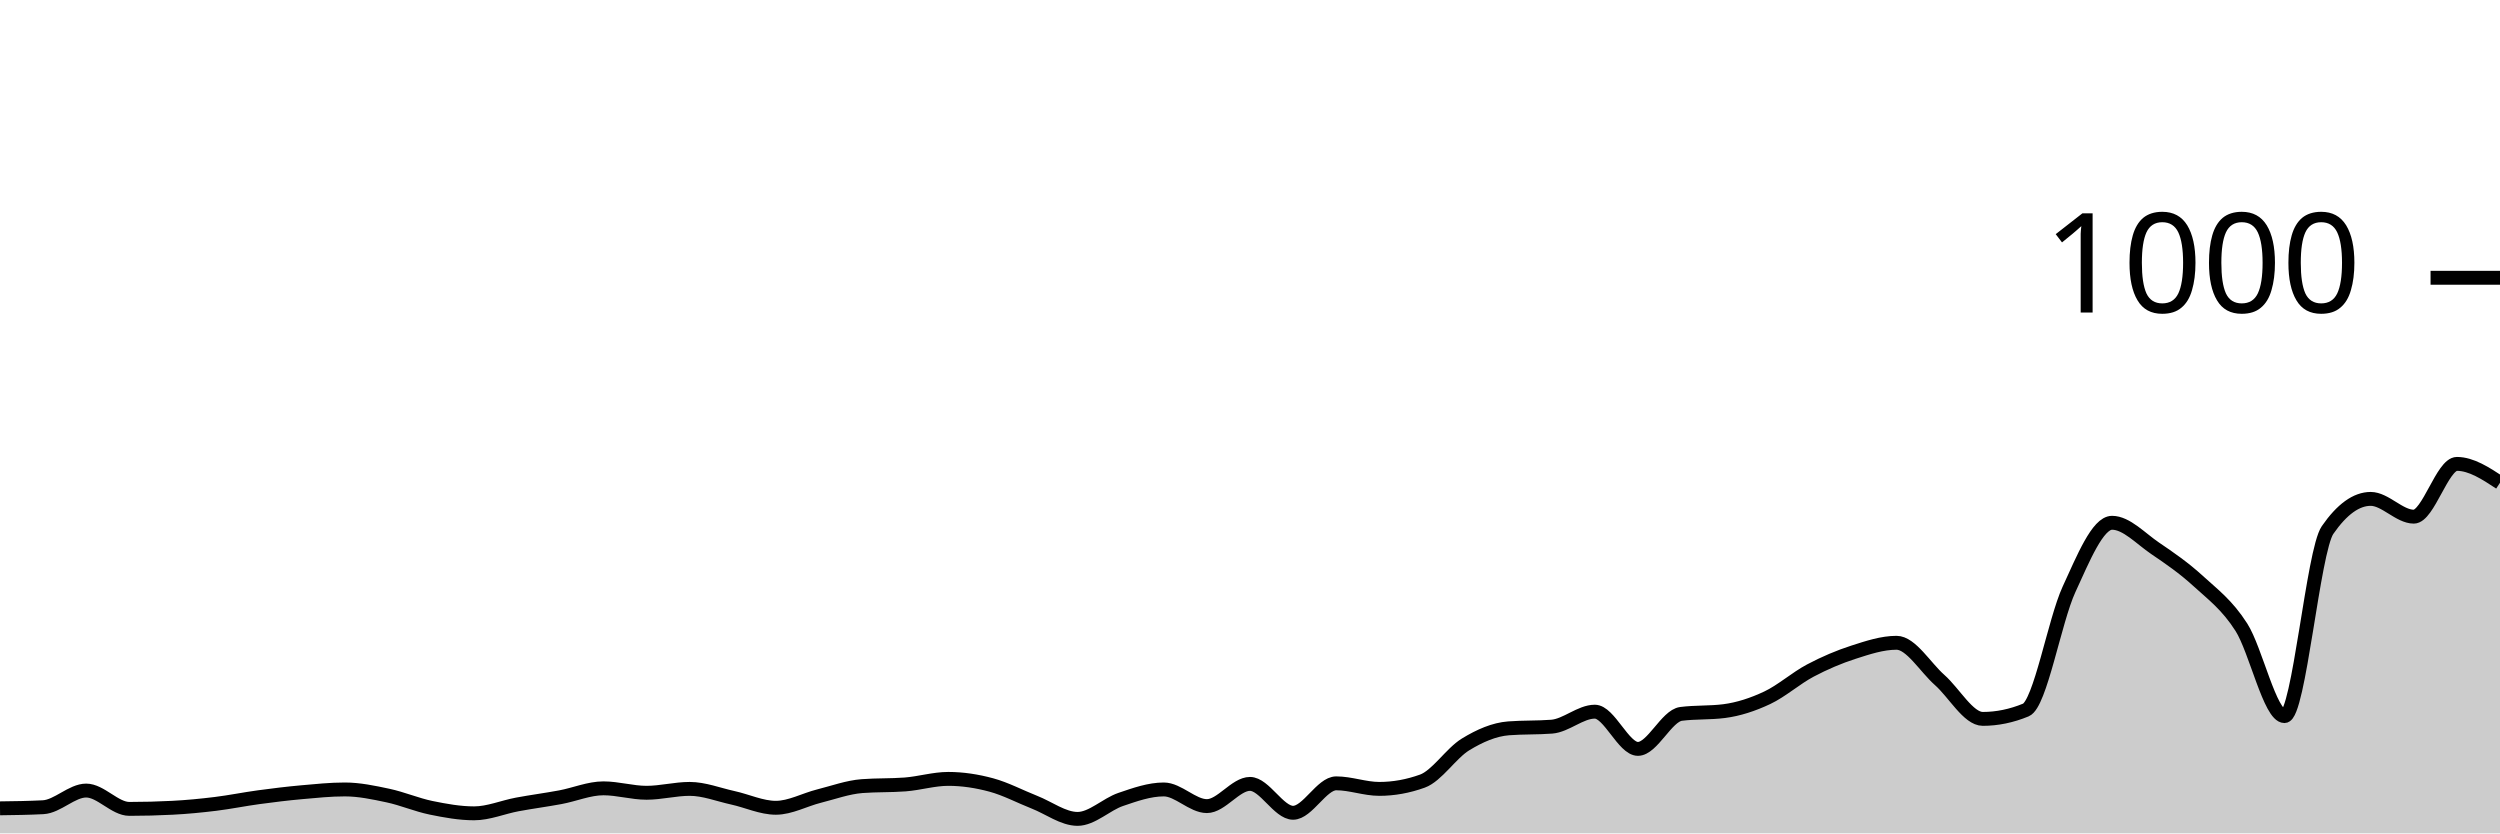
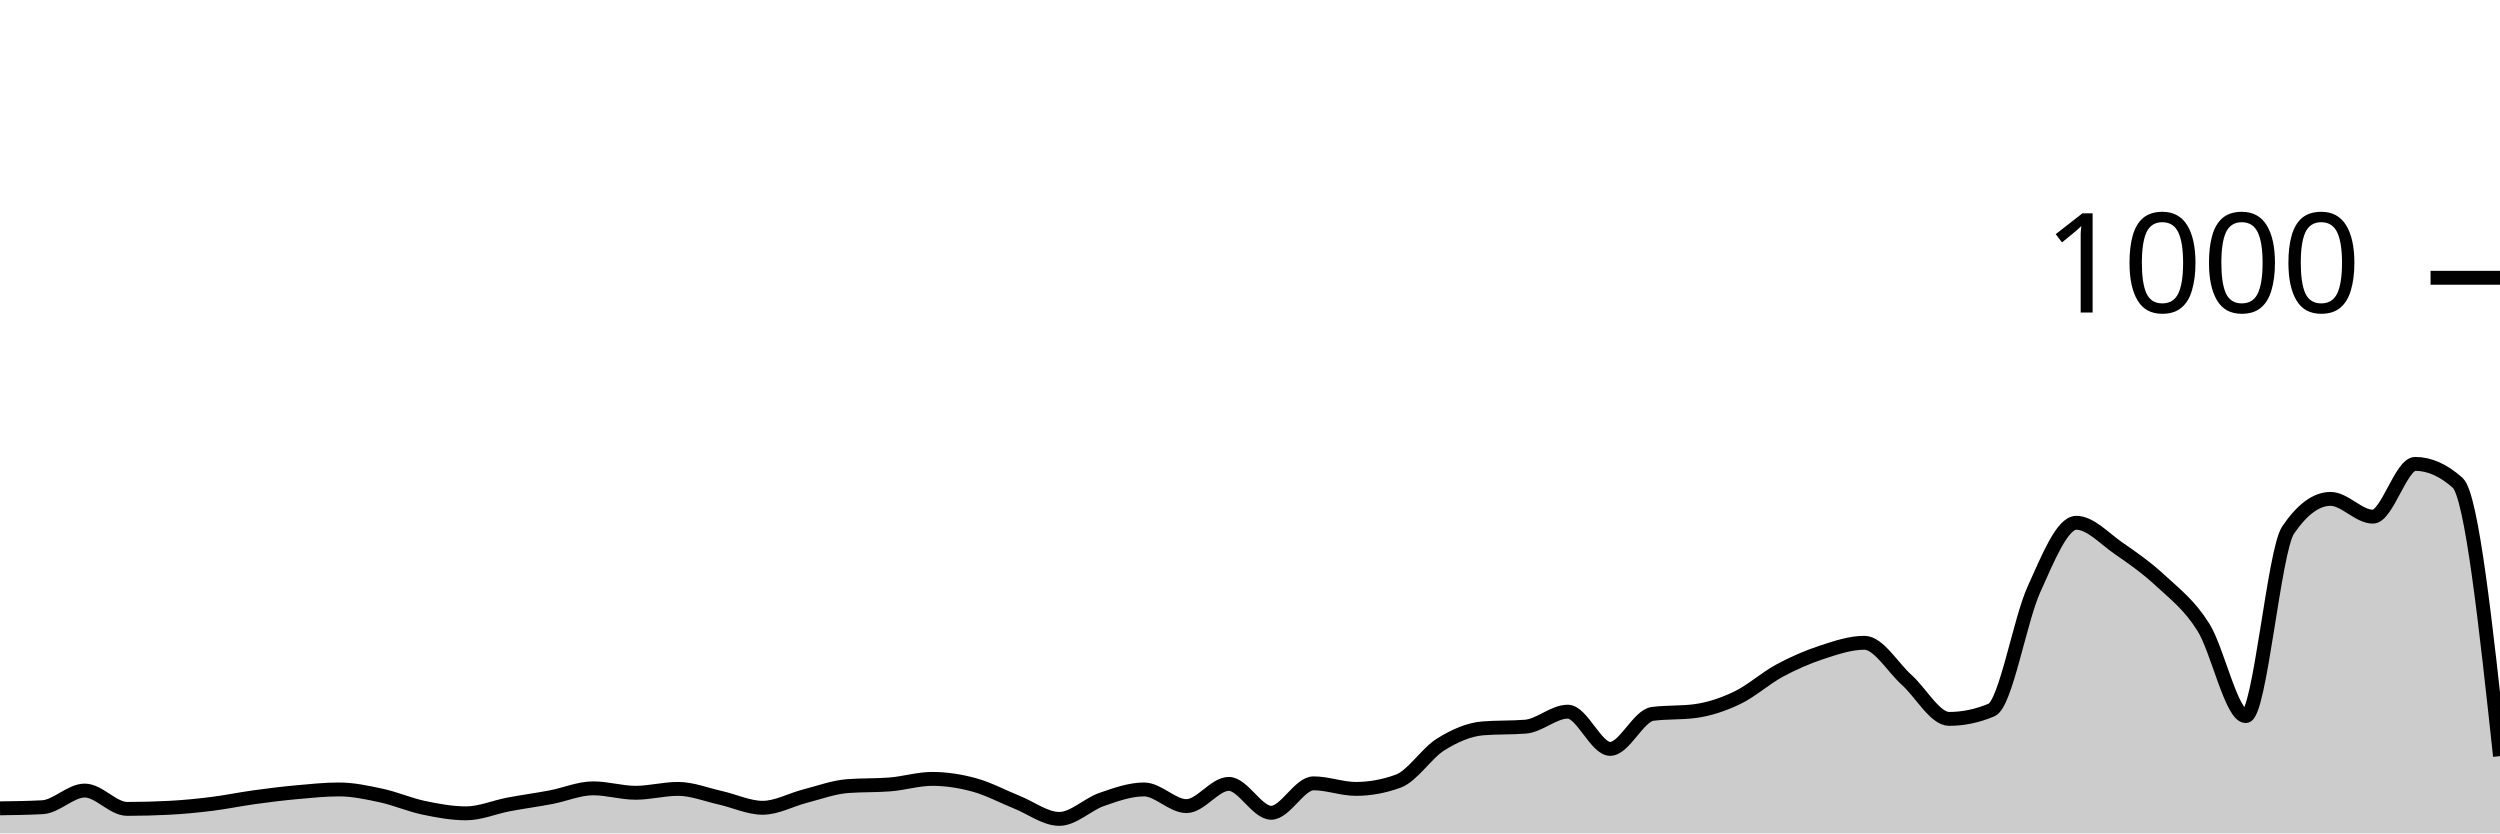
<svg xmlns="http://www.w3.org/2000/svg" viewBox="0 0 180 60">
  <g transform="translate(0,20)">
-     <path class="area" fill="rgba(0, 0, 0, 0.2)" d="M0,38.2C1.034,38.187,2.069,38.173,3.103,38.12C4.138,38.067,5.172,36.92,6.207,36.92C7.241,36.92,8.276,38.24,9.31,38.24C10.345,38.24,11.379,38.213,12.414,38.16C13.448,38.107,14.483,38.007,15.517,37.88C16.552,37.753,17.586,37.54,18.621,37.4C19.655,37.26,20.69,37.133,21.724,37.04C22.759,36.947,23.793,36.84,24.828,36.84C25.862,36.84,26.897,37.06,27.931,37.28C28.966,37.5,30,37.947,31.034,38.16C32.069,38.373,33.103,38.56,34.138,38.56C35.172,38.56,36.207,38.113,37.241,37.92C38.276,37.727,39.31,37.593,40.345,37.4C41.379,37.207,42.414,36.76,43.448,36.76C44.483,36.76,45.517,37.08,46.552,37.08C47.586,37.08,48.621,36.8,49.655,36.8C50.69,36.8,51.724,37.213,52.759,37.44C53.793,37.667,54.828,38.16,55.862,38.16C56.897,38.16,57.931,37.58,58.966,37.32C60,37.06,61.034,36.68,62.069,36.6C63.103,36.52,64.138,36.56,65.172,36.48C66.207,36.4,67.241,36.08,68.276,36.08C69.31,36.08,70.345,36.24,71.379,36.52C72.414,36.8,73.448,37.353,74.483,37.76C75.517,38.167,76.552,38.96,77.586,38.96C78.621,38.96,79.655,37.913,80.69,37.56C81.724,37.207,82.759,36.84,83.793,36.84C84.828,36.84,85.862,38.04,86.897,38.04C87.931,38.04,88.966,36.44,90,36.44C91.034,36.44,92.069,38.52,93.103,38.52C94.138,38.52,95.172,36.4,96.207,36.4C97.241,36.4,98.276,36.8,99.31,36.8C100.345,36.8,101.379,36.613,102.414,36.24C103.448,35.867,104.483,34.233,105.517,33.6C106.552,32.967,107.586,32.52,108.621,32.44C109.655,32.36,110.69,32.4,111.724,32.32C112.759,32.24,113.793,31.24,114.828,31.24C115.862,31.24,116.897,33.92,117.931,33.92C118.966,33.92,120,31.533,121.034,31.4C122.069,31.267,123.103,31.333,124.138,31.2C125.172,31.067,126.207,30.727,127.241,30.24C128.276,29.753,129.31,28.827,130.345,28.28C131.379,27.733,132.414,27.293,133.448,26.96C134.483,26.627,135.517,26.28,136.552,26.28C137.586,26.28,138.621,28.047,139.655,28.96C140.69,29.873,141.724,31.76,142.759,31.76C143.793,31.76,144.828,31.547,145.862,31.12C146.897,30.693,147.931,24.687,148.966,22.44C150,20.193,151.034,17.64,152.069,17.64C153.103,17.64,154.138,18.78,155.172,19.48C156.207,20.18,157.241,20.893,158.276,21.84C159.31,22.787,160.345,23.54,161.379,25.16C162.414,26.78,163.448,31.56,164.483,31.56C165.517,31.56,166.552,19.653,167.586,18.16C168.621,16.667,169.655,15.92,170.69,15.92C171.724,15.92,172.759,17.2,173.793,17.2C174.828,17.2,175.862,13.4,176.897,13.4C177.931,13.4,178.966,14.08,180,14.76L180,40C178.966,40,177.931,40,176.897,40C175.862,40,174.828,40,173.793,40C172.759,40,171.724,40,170.69,40C169.655,40,168.621,40,167.586,40C166.552,40,165.517,40,164.483,40C163.448,40,162.414,40,161.379,40C160.345,40,159.31,40,158.276,40C157.241,40,156.207,40,155.172,40C154.138,40,153.103,40,152.069,40C151.034,40,150,40,148.966,40C147.931,40,146.897,40,145.862,40C144.828,40,143.793,40,142.759,40C141.724,40,140.69,40,139.655,40C138.621,40,137.586,40,136.552,40C135.517,40,134.483,40,133.448,40C132.414,40,131.379,40,130.345,40C129.31,40,128.276,40,127.241,40C126.207,40,125.172,40,124.138,40C123.103,40,122.069,40,121.034,40C120,40,118.966,40,117.931,40C116.897,40,115.862,40,114.828,40C113.793,40,112.759,40,111.724,40C110.69,40,109.655,40,108.621,40C107.586,40,106.552,40,105.517,40C104.483,40,103.448,40,102.414,40C101.379,40,100.345,40,99.31,40C98.276,40,97.241,40,96.207,40C95.172,40,94.138,40,93.103,40C92.069,40,91.034,40,90,40C88.966,40,87.931,40,86.897,40C85.862,40,84.828,40,83.793,40C82.759,40,81.724,40,80.69,40C79.655,40,78.621,40,77.586,40C76.552,40,75.517,40,74.483,40C73.448,40,72.414,40,71.379,40C70.345,40,69.31,40,68.276,40C67.241,40,66.207,40,65.172,40C64.138,40,63.103,40,62.069,40C61.034,40,60,40,58.966,40C57.931,40,56.897,40,55.862,40C54.828,40,53.793,40,52.759,40C51.724,40,50.69,40,49.655,40C48.621,40,47.586,40,46.552,40C45.517,40,44.483,40,43.448,40C42.414,40,41.379,40,40.345,40C39.31,40,38.276,40,37.241,40C36.207,40,35.172,40,34.138,40C33.103,40,32.069,40,31.034,40C30,40,28.966,40,27.931,40C26.897,40,25.862,40,24.828,40C23.793,40,22.759,40,21.724,40C20.69,40,19.655,40,18.621,40C17.586,40,16.552,40,15.517,40C14.483,40,13.448,40,12.414,40C11.379,40,10.345,40,9.31,40C8.276,40,7.241,40,6.207,40C5.172,40,4.138,40,3.103,40C2.069,40,1.034,40,0,40Z" />
-     <path class="line" stroke="black" fill="none" d="M0,38.2C1.034,38.187,2.069,38.173,3.103,38.12C4.138,38.067,5.172,36.92,6.207,36.92C7.241,36.92,8.276,38.24,9.31,38.24C10.345,38.24,11.379,38.213,12.414,38.16C13.448,38.107,14.483,38.007,15.517,37.88C16.552,37.753,17.586,37.54,18.621,37.4C19.655,37.26,20.69,37.133,21.724,37.04C22.759,36.947,23.793,36.84,24.828,36.84C25.862,36.84,26.897,37.06,27.931,37.28C28.966,37.5,30,37.947,31.034,38.16C32.069,38.373,33.103,38.56,34.138,38.56C35.172,38.56,36.207,38.113,37.241,37.92C38.276,37.727,39.31,37.593,40.345,37.4C41.379,37.207,42.414,36.76,43.448,36.76C44.483,36.76,45.517,37.08,46.552,37.08C47.586,37.08,48.621,36.8,49.655,36.8C50.69,36.8,51.724,37.213,52.759,37.44C53.793,37.667,54.828,38.16,55.862,38.16C56.897,38.16,57.931,37.58,58.966,37.32C60,37.06,61.034,36.68,62.069,36.6C63.103,36.52,64.138,36.56,65.172,36.48C66.207,36.4,67.241,36.08,68.276,36.08C69.31,36.08,70.345,36.24,71.379,36.52C72.414,36.8,73.448,37.353,74.483,37.76C75.517,38.167,76.552,38.96,77.586,38.96C78.621,38.96,79.655,37.913,80.69,37.56C81.724,37.207,82.759,36.84,83.793,36.84C84.828,36.84,85.862,38.04,86.897,38.04C87.931,38.04,88.966,36.44,90,36.44C91.034,36.44,92.069,38.52,93.103,38.52C94.138,38.52,95.172,36.4,96.207,36.4C97.241,36.4,98.276,36.8,99.31,36.8C100.345,36.8,101.379,36.613,102.414,36.24C103.448,35.867,104.483,34.233,105.517,33.6C106.552,32.967,107.586,32.52,108.621,32.44C109.655,32.36,110.69,32.4,111.724,32.32C112.759,32.24,113.793,31.24,114.828,31.24C115.862,31.24,116.897,33.92,117.931,33.92C118.966,33.92,120,31.533,121.034,31.4C122.069,31.267,123.103,31.333,124.138,31.2C125.172,31.067,126.207,30.727,127.241,30.24C128.276,29.753,129.31,28.827,130.345,28.28C131.379,27.733,132.414,27.293,133.448,26.96C134.483,26.627,135.517,26.28,136.552,26.28C137.586,26.28,138.621,28.047,139.655,28.96C140.69,29.873,141.724,31.76,142.759,31.76C143.793,31.76,144.828,31.547,145.862,31.12C146.897,30.693,147.931,24.687,148.966,22.44C150,20.193,151.034,17.64,152.069,17.64C153.103,17.64,154.138,18.78,155.172,19.48C156.207,20.18,157.241,20.893,158.276,21.84C159.31,22.787,160.345,23.54,161.379,25.16C162.414,26.78,163.448,31.56,164.483,31.56C165.517,31.56,166.552,19.653,167.586,18.16C168.621,16.667,169.655,15.92,170.69,15.92C171.724,15.92,172.759,17.2,173.793,17.2C174.828,17.2,175.862,13.4,176.897,13.4C177.931,13.4,178.966,14.08,180,14.76" />
+     <path class="area" fill="rgba(0, 0, 0, 0.2)" d="M0,38.2C1.017,38.187,2.034,38.173,3.051,38.12C4.068,38.067,5.085,36.92,6.102,36.92C7.119,36.92,8.136,38.24,9.153,38.24C10.169,38.24,11.186,38.213,12.203,38.16C13.22,38.107,14.237,38.007,15.254,37.88C16.271,37.753,17.288,37.54,18.305,37.4C19.322,37.26,20.339,37.133,21.356,37.04C22.373,36.947,23.39,36.84,24.407,36.84C25.424,36.84,26.441,37.06,27.458,37.28C28.475,37.5,29.492,37.947,30.508,38.16C31.525,38.373,32.542,38.56,33.559,38.56C34.576,38.56,35.593,38.113,36.61,37.92C37.627,37.727,38.644,37.593,39.661,37.4C40.678,37.207,41.695,36.76,42.712,36.76C43.729,36.76,44.746,37.08,45.763,37.08C46.78,37.08,47.797,36.8,48.814,36.8C49.831,36.8,50.847,37.213,51.864,37.44C52.881,37.667,53.898,38.16,54.915,38.16C55.932,38.16,56.949,37.58,57.966,37.32C58.983,37.06,60,36.68,61.017,36.6C62.034,36.52,63.051,36.56,64.068,36.48C65.085,36.4,66.102,36.08,67.119,36.08C68.136,36.08,69.153,36.24,70.169,36.52C71.186,36.8,72.203,37.353,73.22,37.76C74.237,38.167,75.254,38.96,76.271,38.96C77.288,38.96,78.305,37.913,79.322,37.56C80.339,37.207,81.356,36.84,82.373,36.84C83.39,36.84,84.407,38.04,85.424,38.04C86.441,38.04,87.458,36.44,88.475,36.44C89.492,36.44,90.508,38.52,91.525,38.52C92.542,38.52,93.559,36.4,94.576,36.4C95.593,36.4,96.61,36.8,97.627,36.8C98.644,36.8,99.661,36.613,100.678,36.24C101.695,35.867,102.712,34.233,103.729,33.6C104.746,32.967,105.763,32.52,106.78,32.44C107.797,32.36,108.814,32.4,109.831,32.32C110.847,32.24,111.864,31.24,112.881,31.24C113.898,31.24,114.915,33.92,115.932,33.92C116.949,33.92,117.966,31.533,118.983,31.4C120,31.267,121.017,31.333,122.034,31.2C123.051,31.067,124.068,30.727,125.085,30.24C126.102,29.753,127.119,28.827,128.136,28.28C129.153,27.733,130.169,27.293,131.186,26.96C132.203,26.627,133.22,26.28,134.237,26.28C135.254,26.28,136.271,28.047,137.288,28.96C138.305,29.873,139.322,31.76,140.339,31.76C141.356,31.76,142.373,31.547,143.39,31.12C144.407,30.693,145.424,24.687,146.441,22.44C147.458,20.193,148.475,17.64,149.492,17.64C150.508,17.64,151.525,18.78,152.542,19.48C153.559,20.18,154.576,20.893,155.593,21.84C156.61,22.787,157.627,23.54,158.644,25.16C159.661,26.78,160.678,31.56,161.695,31.56C162.712,31.56,163.729,19.653,164.746,18.16C165.763,16.667,166.78,15.92,167.797,15.92C168.814,15.92,169.831,17.2,170.847,17.2C171.864,17.2,172.881,13.4,173.898,13.4C174.915,13.4,175.932,13.853,176.949,14.76C177.966,15.667,178.983,25.053,180,34.44L180,40C178.983,40,177.966,40,176.949,40C175.932,40,174.915,40,173.898,40C172.881,40,171.864,40,170.847,40C169.831,40,168.814,40,167.797,40C166.78,40,165.763,40,164.746,40C163.729,40,162.712,40,161.695,40C160.678,40,159.661,40,158.644,40C157.627,40,156.61,40,155.593,40C154.576,40,153.559,40,152.542,40C151.525,40,150.508,40,149.492,40C148.475,40,147.458,40,146.441,40C145.424,40,144.407,40,143.39,40C142.373,40,141.356,40,140.339,40C139.322,40,138.305,40,137.288,40C136.271,40,135.254,40,134.237,40C133.22,40,132.203,40,131.186,40C130.169,40,129.153,40,128.136,40C127.119,40,126.102,40,125.085,40C124.068,40,123.051,40,122.034,40C121.017,40,120,40,118.983,40C117.966,40,116.949,40,115.932,40C114.915,40,113.898,40,112.881,40C111.864,40,110.847,40,109.831,40C108.814,40,107.797,40,106.78,40C105.763,40,104.746,40,103.729,40C102.712,40,101.695,40,100.678,40C99.661,40,98.644,40,97.627,40C96.61,40,95.593,40,94.576,40C93.559,40,92.542,40,91.525,40C90.508,40,89.492,40,88.475,40C87.458,40,86.441,40,85.424,40C84.407,40,83.39,40,82.373,40C81.356,40,80.339,40,79.322,40C78.305,40,77.288,40,76.271,40C75.254,40,74.237,40,73.22,40C72.203,40,71.186,40,70.169,40C69.153,40,68.136,40,67.119,40C66.102,40,65.085,40,64.068,40C63.051,40,62.034,40,61.017,40C60,40,58.983,40,57.966,40C56.949,40,55.932,40,54.915,40C53.898,40,52.881,40,51.864,40C50.847,40,49.831,40,48.814,40C47.797,40,46.78,40,45.763,40C44.746,40,43.729,40,42.712,40C41.695,40,40.678,40,39.661,40C38.644,40,37.627,40,36.61,40C35.593,40,34.576,40,33.559,40C32.542,40,31.525,40,30.508,40C29.492,40,28.475,40,27.458,40C26.441,40,25.424,40,24.407,40C23.39,40,22.373,40,21.356,40C20.339,40,19.322,40,18.305,40C17.288,40,16.271,40,15.254,40C14.237,40,13.22,40,12.203,40C11.186,40,10.169,40,9.153,40C8.136,40,7.119,40,6.102,40C5.085,40,4.068,40,3.051,40C2.034,40,1.017,40,0,40Z" />
+     <path class="line" stroke="black" fill="none" d="M0,38.2C1.017,38.187,2.034,38.173,3.051,38.12C4.068,38.067,5.085,36.92,6.102,36.92C7.119,36.92,8.136,38.24,9.153,38.24C10.169,38.24,11.186,38.213,12.203,38.16C13.22,38.107,14.237,38.007,15.254,37.88C16.271,37.753,17.288,37.54,18.305,37.4C19.322,37.26,20.339,37.133,21.356,37.04C22.373,36.947,23.39,36.84,24.407,36.84C25.424,36.84,26.441,37.06,27.458,37.28C28.475,37.5,29.492,37.947,30.508,38.16C31.525,38.373,32.542,38.56,33.559,38.56C34.576,38.56,35.593,38.113,36.61,37.92C37.627,37.727,38.644,37.593,39.661,37.4C40.678,37.207,41.695,36.76,42.712,36.76C43.729,36.76,44.746,37.08,45.763,37.08C46.78,37.08,47.797,36.8,48.814,36.8C49.831,36.8,50.847,37.213,51.864,37.44C52.881,37.667,53.898,38.16,54.915,38.16C55.932,38.16,56.949,37.58,57.966,37.32C58.983,37.06,60,36.68,61.017,36.6C62.034,36.52,63.051,36.56,64.068,36.48C65.085,36.4,66.102,36.08,67.119,36.08C68.136,36.08,69.153,36.24,70.169,36.52C71.186,36.8,72.203,37.353,73.22,37.76C74.237,38.167,75.254,38.96,76.271,38.96C77.288,38.96,78.305,37.913,79.322,37.56C80.339,37.207,81.356,36.84,82.373,36.84C83.39,36.84,84.407,38.04,85.424,38.04C86.441,38.04,87.458,36.44,88.475,36.44C89.492,36.44,90.508,38.52,91.525,38.52C92.542,38.52,93.559,36.4,94.576,36.4C95.593,36.4,96.61,36.8,97.627,36.8C98.644,36.8,99.661,36.613,100.678,36.24C101.695,35.867,102.712,34.233,103.729,33.6C104.746,32.967,105.763,32.52,106.78,32.44C107.797,32.36,108.814,32.4,109.831,32.32C110.847,32.24,111.864,31.24,112.881,31.24C113.898,31.24,114.915,33.92,115.932,33.92C116.949,33.92,117.966,31.533,118.983,31.4C120,31.267,121.017,31.333,122.034,31.2C123.051,31.067,124.068,30.727,125.085,30.24C126.102,29.753,127.119,28.827,128.136,28.28C129.153,27.733,130.169,27.293,131.186,26.96C132.203,26.627,133.22,26.28,134.237,26.28C135.254,26.28,136.271,28.047,137.288,28.96C138.305,29.873,139.322,31.76,140.339,31.76C141.356,31.76,142.373,31.547,143.39,31.12C144.407,30.693,145.424,24.687,146.441,22.44C147.458,20.193,148.475,17.64,149.492,17.64C150.508,17.64,151.525,18.78,152.542,19.48C153.559,20.18,154.576,20.893,155.593,21.84C156.61,22.787,157.627,23.54,158.644,25.16C159.661,26.78,160.678,31.56,161.695,31.56C162.712,31.56,163.729,19.653,164.746,18.16C165.763,16.667,166.78,15.92,167.797,15.92C168.814,15.92,169.831,17.2,170.847,17.2C171.864,17.2,172.881,13.4,173.898,13.4C174.915,13.4,175.932,13.853,176.949,14.76C177.966,15.667,178.983,25.053,180,34.44" />
    <path class="axis-ceiling" stroke-width="1" stroke="black" fill="none" d="M175,0L180,0" />
    <text class="axis-ceiling-label" font-family="sans-serif" text-anchor="end" font-size="10px" x="170" y="2.5">1000</text>
  </g>
</svg>
